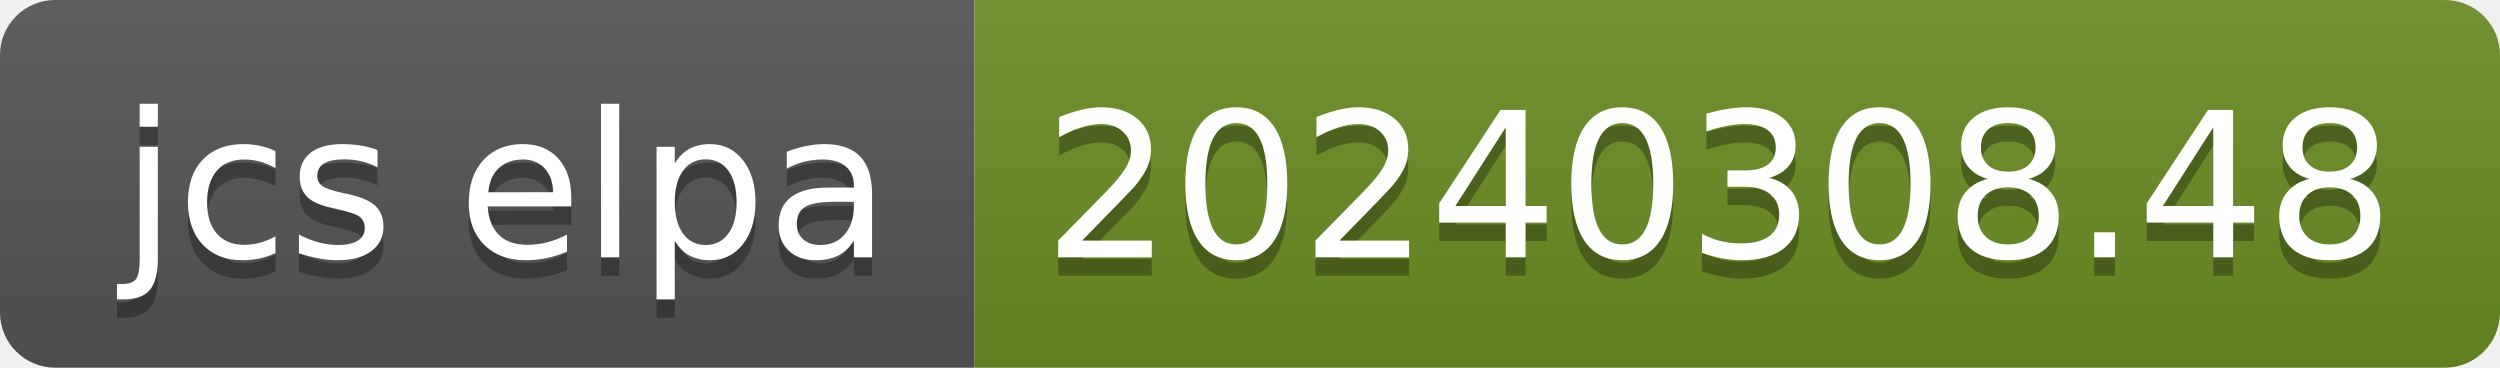
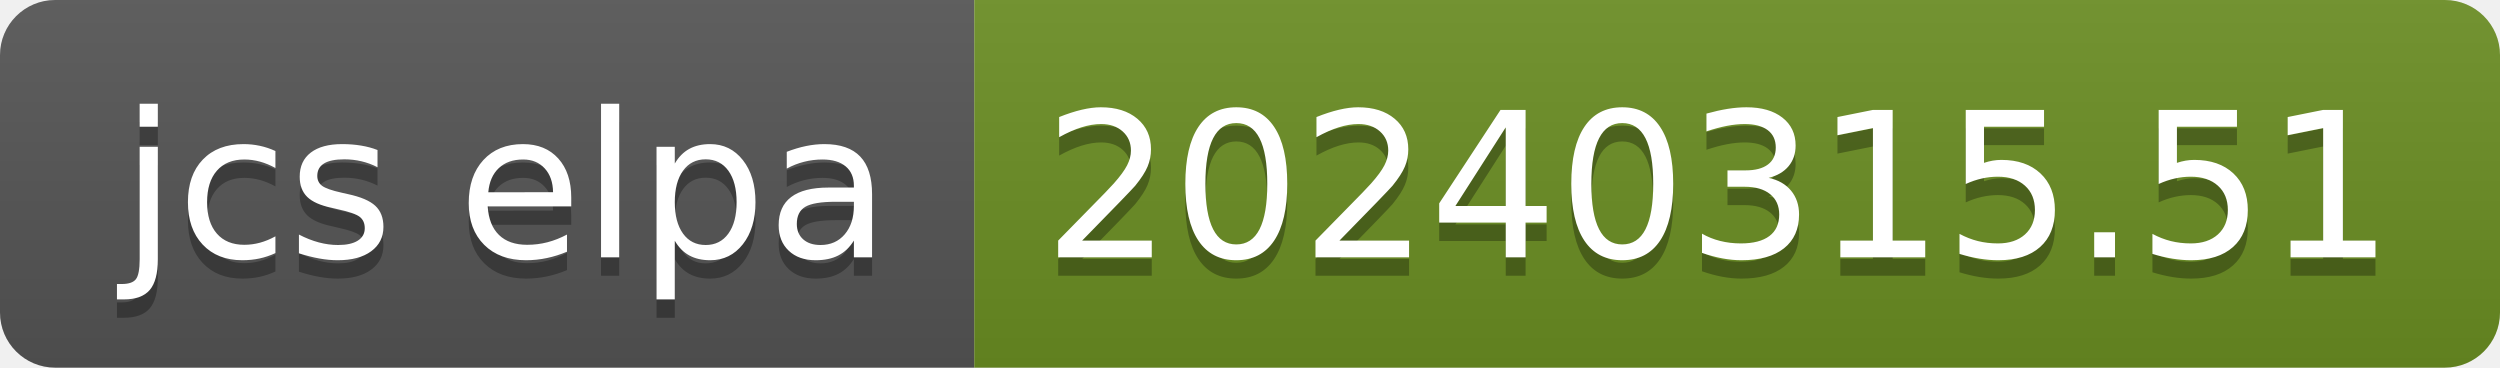
- <svg xmlns="http://www.w3.org/2000/svg" width="136" height="20" role="img" aria-label="jcs elpa: 20240308.48">
+ <svg xmlns="http://www.w3.org/2000/svg" width="136" height="20" role="img" aria-label="jcs elpa: 20240315.51">
  <linearGradient id="s" x2="0" y2="100%">
    <stop offset="0" stop-color="#bbb" stop-opacity=".1" />
    <stop offset="1" stop-opacity=".1" />
  </linearGradient>
  <clipPath id="r">
    <rect width="136" height="20" rx="3" fill="#fff" />
  </clipPath>
  <g clip-path="url(#r)">
    <rect width="53" height="20" fill="#555" />
    <rect x="53" width="83" height="20" fill="#6b8e23" />
    <rect width="136" height="20" fill="url(#s)" />
  </g>
  <g fill="#fff" text-anchor="middle" font-family="Verdana,Geneva,DejaVu Sans,sans-serif" text-rendering="geometricPrecision" font-size="110">
    <text aria-hidden="true" x="275" y="150" fill="#010101" fill-opacity=".3" transform="scale(.1)" textLength="430">jcs elpa</text>
    <text x="275" y="140" transform="scale(.1)" fill="#fff" textLength="430">jcs elpa</text>
-     <text aria-hidden="true" x="935" y="150" fill="#010101" fill-opacity=".3" transform="scale(.1)" textLength="730">20240308.48</text>
-     <text x="935" y="140" transform="scale(.1)" fill="#fff" textLength="730">20240308.48</text>
+     <text aria-hidden="true" x="935" y="150" fill="#010101" fill-opacity=".3" transform="scale(.1)" textLength="730">20240315.51</text>
+     <text x="935" y="140" transform="scale(.1)" fill="#fff" textLength="730">20240315.51</text>
  </g>
</svg>
